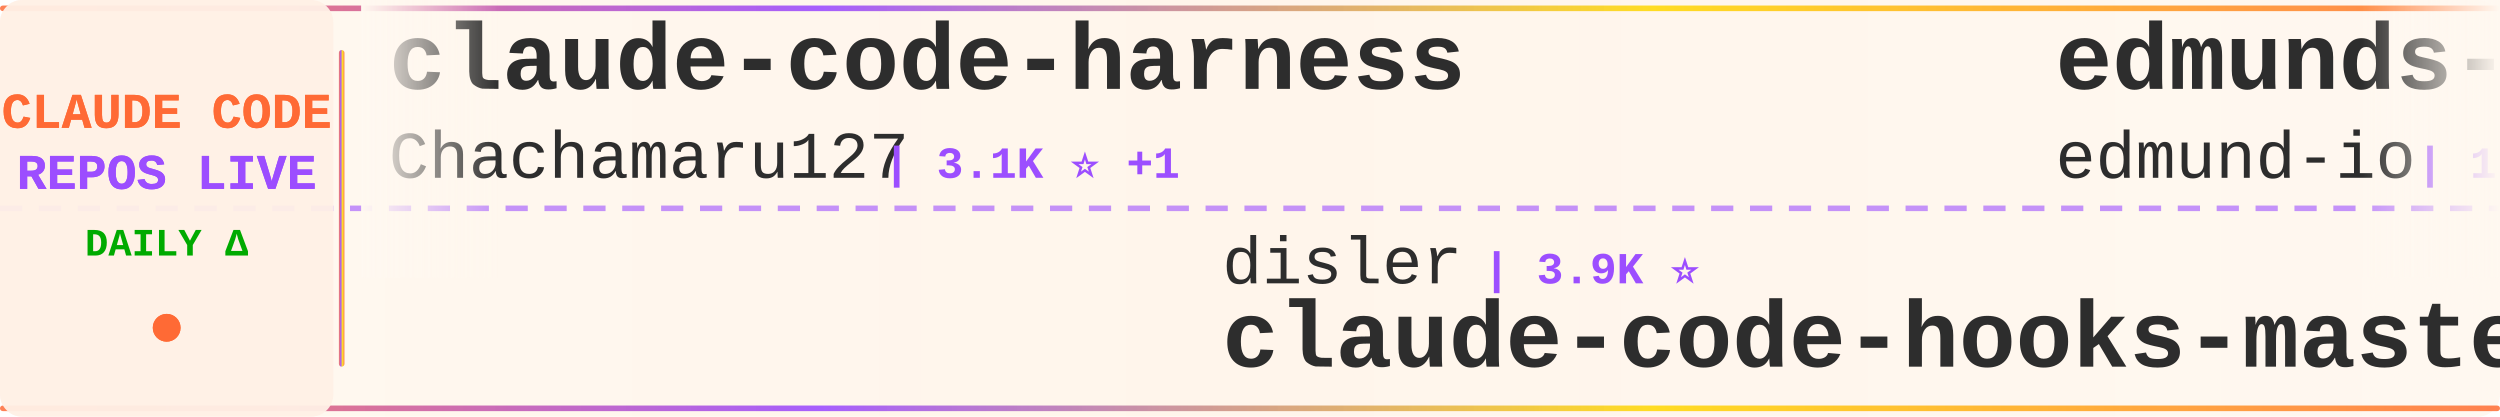
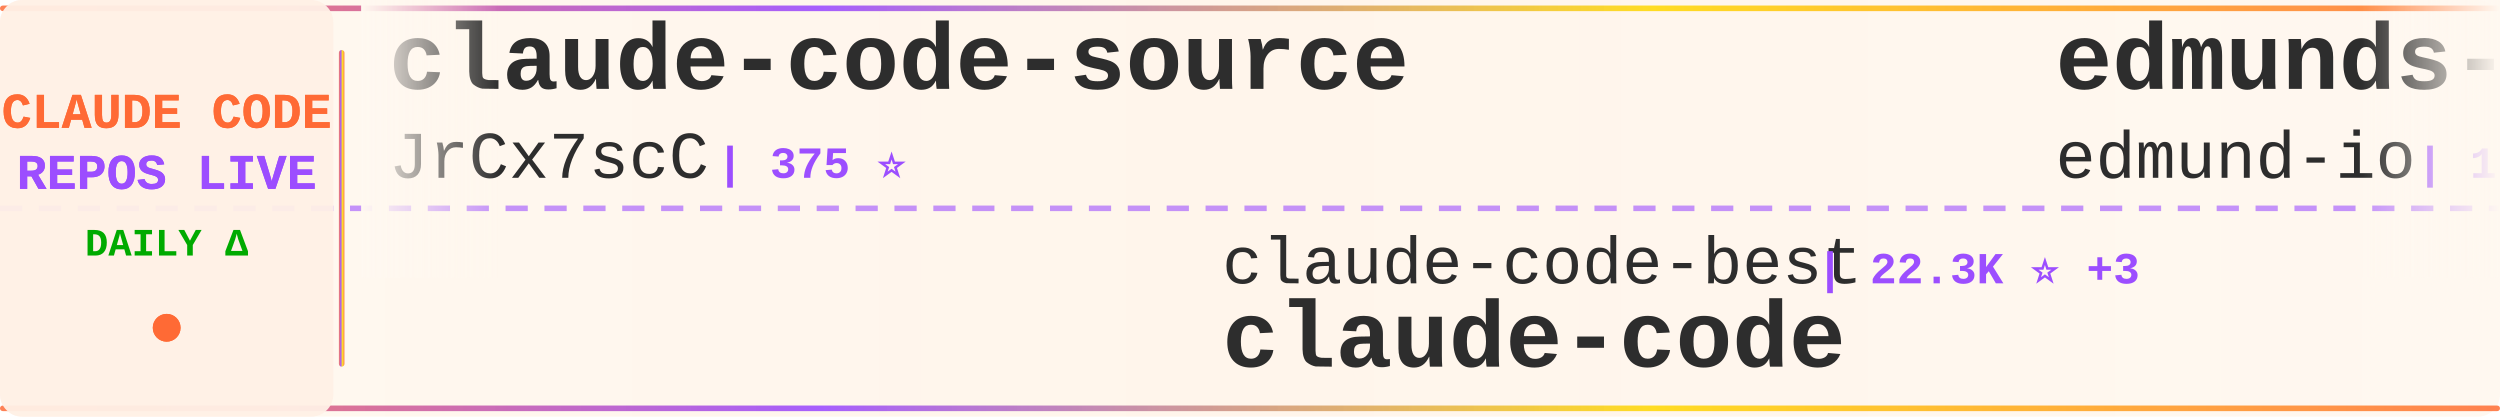
<svg xmlns="http://www.w3.org/2000/svg" width="900" height="150">
  <defs>
    <linearGradient id="tickerBg" x1="0%" y1="0%" x2="100%" y2="0%">
      <stop offset="0%" style="stop-color:#fff8f0;stop-opacity:0.98" />
      <stop offset="50%" style="stop-color:#fff5eb;stop-opacity:1" />
      <stop offset="100%" style="stop-color:#fff8f0;stop-opacity:0.98" />
    </linearGradient>
    <linearGradient id="borderGrad" x1="0%" y1="0%" x2="100%" y2="0%">
      <stop offset="0%" style="stop-color:#FF6B35;stop-opacity:0.85">
        <animate attributeName="stop-opacity" values="0.85;1;0.85" dur="2s" repeatCount="indefinite" />
      </stop>
      <stop offset="33%" style="stop-color:#9C4EFF;stop-opacity:0.9">
        <animate attributeName="stop-opacity" values="0.9;1;0.9" dur="2.2s" repeatCount="indefinite" />
      </stop>
      <stop offset="66%" style="stop-color:#FFD700;stop-opacity:0.85">
        <animate attributeName="stop-opacity" values="0.85;1;0.85" dur="1.8s" repeatCount="indefinite" />
      </stop>
      <stop offset="100%" style="stop-color:#FF6B35;stop-opacity:0.85">
        <animate attributeName="stop-opacity" values="0.85;1;0.85" dur="2s" repeatCount="indefinite" />
      </stop>
    </linearGradient>
    <filter id="textGlow">
      <feGaussianBlur stdDeviation="0.15" result="coloredBlur" />
      <feMerge>
        <feMergeNode in="coloredBlur" />
        <feMergeNode in="SourceGraphic" />
      </feMerge>
    </filter>
    <filter id="metricGlow">
      <feGaussianBlur stdDeviation="0.2" result="coloredBlur" />
      <feMerge>
        <feMergeNode in="coloredBlur" />
        <feMergeNode in="SourceGraphic" />
      </feMerge>
    </filter>
    <linearGradient id="leftFade" x1="0%" y1="0%" x2="100%" y2="0%">
      <stop offset="0%" style="stop-color:#fff8f0;stop-opacity:1" />
      <stop offset="100%" style="stop-color:#fff8f0;stop-opacity:0" />
    </linearGradient>
    <linearGradient id="rightFade" x1="0%" y1="0%" x2="100%" y2="0%">
      <stop offset="0%" style="stop-color:#fff8f0;stop-opacity:0" />
      <stop offset="100%" style="stop-color:#fff8f0;stop-opacity:1" />
    </linearGradient>
  </defs>
  <rect width="900" height="150" fill="url(#tickerBg)" rx="8" />
  <rect x="0" y="2" width="900" height="2" fill="url(#borderGrad)" rx="1" />
  <rect x="0" y="146" width="900" height="2" fill="url(#borderGrad)" rx="1" />
  <line x1="0" y1="75" x2="900" y2="75" stroke="#9C4EFF" stroke-width="2" stroke-dasharray="8 6" opacity="0.6" />
  <rect x="0" y="0" width="120" height="150" fill="#fff0e6" opacity="0.95" rx="8" />
  <text x="60" y="46" font-family="'Courier New', monospace" font-size="18" font-weight="bold" fill="#FF6B35" text-anchor="middle" filter="url(#textGlow)">
    CLAUDE CODE
  </text>
  <text x="60" y="68" font-family="'Courier New', monospace" font-size="18" font-weight="bold" fill="#9C4EFF" text-anchor="middle" filter="url(#textGlow)">
    REPOS LIVE
  </text>
  <text x="60" y="92" font-family="'Courier New', monospace" font-size="14" font-weight="bold" fill="#00aa00" text-anchor="middle">
    DAILY Δ
  </text>
  <circle cx="60" cy="118" r="5" fill="#FF6B35" filter="url(#metricGlow)">
    <animate attributeName="r" values="4;6;4" dur="1.5s" repeatCount="indefinite" />
    <animate attributeName="opacity" values="0.6;1;0.6" dur="1.5s" repeatCount="indefinite" />
  </circle>
  <rect x="122" y="18" width="2" height="114" fill="url(#borderGrad)" rx="1" />
  <clipPath id="tickerClip">
    <rect x="130" y="0" width="770" height="150" />
  </clipPath>
  <g clip-path="url(#tickerClip)">
    <g id="tickerItems">
      <animateTransform attributeName="transform" attributeType="XML" type="translate" from="0 0" to="-3000 0" dur="54s" repeatCount="indefinite" />
      <g transform="translate(0, 0)">
-         <text x="140" y="32" font-family="'Courier New', monospace" font-size="34" font-weight="bold" fill="#2d2d2d">claude-code-harness</text>
-         <text x="140" y="64" font-family="'Courier New', monospace" font-size="24" font-weight="normal" fill="#2d2d2d" opacity="1.0">Chachamaru127</text>
-         <text x="318" y="64" font-family="'Courier New', monospace" font-size="16" font-weight="bold" fill="#9C4EFF"> | 3.1K ⭐ +1</text>
+         <text x="140" y="32" font-family="'Courier New', monospace" font-size="34" font-weight="bold" fill="#2d2d2d">claude-code-source</text>
+         <text x="140" y="64" font-family="'Courier New', monospace" font-size="24" font-weight="normal" fill="#2d2d2d" opacity="1.0">JrCx7scC</text>
+         <text x="258" y="64" font-family="'Courier New', monospace" font-size="16" font-weight="bold" fill="#9C4EFF"> | 375 ⭐</text>
      </g>
      <g transform="translate(300, 0)">
-         <text x="140" y="102" font-family="'Courier New', monospace" font-size="24" font-weight="normal" fill="#2d2d2d" opacity="1.0">disler</text>
-         <text x="234" y="102" font-family="'Courier New', monospace" font-size="16" font-weight="bold" fill="#9C4EFF"> | 3.9K ⭐</text>
-         <text x="140" y="132" font-family="'Courier New', monospace" font-size="34" font-weight="bold" fill="#2d2d2d">claude-code-hooks-master...</text>
+         <text x="140" y="102" font-family="'Courier New', monospace" font-size="24" font-weight="normal" fill="#2d2d2d" opacity="1.0">claude-code-best</text>
+         <text x="354" y="102" font-family="'Courier New', monospace" font-size="16" font-weight="bold" fill="#9C4EFF"> | 22.3K ⭐ +3</text>
+         <text x="140" y="132" font-family="'Courier New', monospace" font-size="34" font-weight="bold" fill="#2d2d2d">claude-code</text>
      </g>
      <g transform="translate(600, 0)">
        <text x="140" y="32" font-family="'Courier New', monospace" font-size="34" font-weight="bold" fill="#2d2d2d">edmunds-claude-code</text>
        <text x="140" y="64" font-family="'Courier New', monospace" font-size="24" font-weight="normal" fill="#2d2d2d" opacity="1.0">edmund-io</text>
        <text x="270" y="64" font-family="'Courier New', monospace" font-size="16" font-weight="bold" fill="#9C4EFF"> | 1.5K ⭐</text>
      </g>
      <g transform="translate(900, 0)">
-         <text x="140" y="102" font-family="'Courier New', monospace" font-size="24" font-weight="normal" fill="#2d2d2d" opacity="1.0">huangserva</text>
-         <text x="282" y="102" font-family="'Courier New', monospace" font-size="16" font-weight="bold" fill="#9C4EFF"> | 626 ⭐</text>
-         <text x="140" y="132" font-family="'Courier New', monospace" font-size="34" font-weight="bold" fill="#2d2d2d">claude-code-cli</text>
+         <text x="140" y="102" font-family="'Courier New', monospace" font-size="24" font-weight="normal" fill="#2d2d2d" opacity="1.0">zstmfhy</text>
+         <text x="246" y="102" font-family="'Courier New', monospace" font-size="16" font-weight="bold" fill="#9C4EFF"> | 190 ⭐</text>
+         <text x="140" y="132" font-family="'Courier New', monospace" font-size="34" font-weight="bold" fill="#2d2d2d">Claude-code</text>
      </g>
      <g transform="translate(1200, 0)">
-         <text x="140" y="32" font-family="'Courier New', monospace" font-size="34" font-weight="bold" fill="#2d2d2d">claude-coder</text>
-         <text x="140" y="64" font-family="'Courier New', monospace" font-size="24" font-weight="normal" fill="#2d2d2d" opacity="1.0">kodu-ai</text>
-         <text x="246" y="64" font-family="'Courier New', monospace" font-size="16" font-weight="bold" fill="#9C4EFF"> | 5.2K ⭐</text>
+         <text x="140" y="32" font-family="'Courier New', monospace" font-size="34" font-weight="bold" fill="#2d2d2d">pi-vs-claude-code</text>
+         <text x="140" y="64" font-family="'Courier New', monospace" font-size="24" font-weight="normal" fill="#2d2d2d" opacity="1.0">disler</text>
+         <text x="234" y="64" font-family="'Courier New', monospace" font-size="16" font-weight="bold" fill="#9C4EFF"> | 1.6K ⭐ +1</text>
      </g>
      <g transform="translate(1500, 0)">
-         <text x="140" y="102" font-family="'Courier New', monospace" font-size="24" font-weight="normal" fill="#2d2d2d" opacity="1.0">Cranot</text>
-         <text x="234" y="102" font-family="'Courier New', monospace" font-size="16" font-weight="bold" fill="#9C4EFF"> | 2.9K ⭐</text>
-         <text x="140" y="132" font-family="'Courier New', monospace" font-size="34" font-weight="bold" fill="#2d2d2d">claude-code-guide</text>
+         <text x="140" y="102" font-family="'Courier New', monospace" font-size="24" font-weight="normal" fill="#2d2d2d" opacity="1.0">xorespesp</text>
+         <text x="270" y="102" font-family="'Courier New', monospace" font-size="16" font-weight="bold" fill="#9C4EFF"> | 231 ⭐</text>
+         <text x="140" y="132" font-family="'Courier New', monospace" font-size="34" font-weight="bold" fill="#2d2d2d">claude-code</text>
      </g>
      <g transform="translate(1800, 0)">
-         <text x="140" y="32" font-family="'Courier New', monospace" font-size="34" font-weight="bold" fill="#2d2d2d">claude-code-settings</text>
-         <text x="140" y="64" font-family="'Courier New', monospace" font-size="24" font-weight="normal" fill="#2d2d2d" opacity="1.0">feiskyer</text>
-         <text x="258" y="64" font-family="'Courier New', monospace" font-size="16" font-weight="bold" fill="#9C4EFF"> | 1.6K ⭐</text>
+         <text x="140" y="32" font-family="'Courier New', monospace" font-size="34" font-weight="bold" fill="#2d2d2d">claude-code-rust</text>
+         <text x="140" y="64" font-family="'Courier New', monospace" font-size="24" font-weight="normal" fill="#2d2d2d" opacity="1.0">lorryjovens-hub</text>
+         <text x="342" y="64" font-family="'Courier New', monospace" font-size="16" font-weight="bold" fill="#9C4EFF"> | 1.7K ⭐</text>
      </g>
      <g transform="translate(2100, 0)">
-         <text x="140" y="102" font-family="'Courier New', monospace" font-size="24" font-weight="normal" fill="#2d2d2d" opacity="1.0">affaan-m</text>
-         <text x="258" y="102" font-family="'Courier New', monospace" font-size="16" font-weight="bold" fill="#9C4EFF"> | 243.9K ⭐ +71</text>
-         <text x="140" y="132" font-family="'Courier New', monospace" font-size="34" font-weight="bold" fill="#2d2d2d">ECC</text>
+         <text x="140" y="102" font-family="'Courier New', monospace" font-size="24" font-weight="normal" fill="#2d2d2d" opacity="1.0">WorldFlowAI</text>
+         <text x="294" y="102" font-family="'Courier New', monospace" font-size="16" font-weight="bold" fill="#9C4EFF"> | 1.8K ⭐ +8</text>
+         <text x="140" y="132" font-family="'Courier New', monospace" font-size="34" font-weight="bold" fill="#2d2d2d">everything-claude-code</text>
      </g>
      <g transform="translate(2400, 0)">
-         <text x="140" y="32" font-family="'Courier New', monospace" font-size="34" font-weight="bold" fill="#2d2d2d">andrej-karpathy-skills</text>
-         <text x="140" y="64" font-family="'Courier New', monospace" font-size="24" font-weight="normal" fill="#2d2d2d" opacity="1.0">multica-ai</text>
-         <text x="282" y="64" font-family="'Courier New', monospace" font-size="16" font-weight="bold" fill="#9C4EFF"> | 208.3K ⭐ +95</text>
+         <text x="140" y="32" font-family="'Courier New', monospace" font-size="34" font-weight="bold" fill="#2d2d2d">claude-code-video-toolki...</text>
+         <text x="140" y="64" font-family="'Courier New', monospace" font-size="24" font-weight="normal" fill="#2d2d2d" opacity="1.0">digitalsamba</text>
+         <text x="306" y="64" font-family="'Courier New', monospace" font-size="16" font-weight="bold" fill="#9C4EFF"> | 2.0K ⭐ +2</text>
      </g>
      <g transform="translate(2700, 0)">
-         <text x="140" y="102" font-family="'Courier New', monospace" font-size="24" font-weight="normal" fill="#2d2d2d" opacity="1.0">mehmoodosman</text>
-         <text x="306" y="102" font-family="'Courier New', monospace" font-size="16" font-weight="bold" fill="#9C4EFF"> | 173 ⭐</text>
-         <text x="140" y="132" font-family="'Courier New', monospace" font-size="34" font-weight="bold" fill="#2d2d2d">claude-code</text>
+         <text x="140" y="102" font-family="'Courier New', monospace" font-size="24" font-weight="normal" fill="#2d2d2d" opacity="1.0">Piebald-AI</text>
+         <text x="282" y="102" font-family="'Courier New', monospace" font-size="16" font-weight="bold" fill="#9C4EFF"> | 12.5K ⭐ +2</text>
+         <text x="140" y="132" font-family="'Courier New', monospace" font-size="34" font-weight="bold" fill="#2d2d2d">claude-code-system-promp...</text>
      </g>
      <g transform="translate(3000, 0)">
-         <text x="140" y="32" font-family="'Courier New', monospace" font-size="34" font-weight="bold" fill="#2d2d2d">claude-code-harness</text>
-         <text x="140" y="64" font-family="'Courier New', monospace" font-size="24" font-weight="normal" fill="#2d2d2d" opacity="1.0">Chachamaru127</text>
-         <text x="318" y="64" font-family="'Courier New', monospace" font-size="16" font-weight="bold" fill="#9C4EFF"> | 3.1K ⭐ +1</text>
+         <text x="140" y="32" font-family="'Courier New', monospace" font-size="34" font-weight="bold" fill="#2d2d2d">claude-code-source</text>
+         <text x="140" y="64" font-family="'Courier New', monospace" font-size="24" font-weight="normal" fill="#2d2d2d" opacity="1.0">JrCx7scC</text>
+         <text x="258" y="64" font-family="'Courier New', monospace" font-size="16" font-weight="bold" fill="#9C4EFF"> | 375 ⭐</text>
      </g>
      <g transform="translate(3300, 0)">
-         <text x="140" y="102" font-family="'Courier New', monospace" font-size="24" font-weight="normal" fill="#2d2d2d" opacity="1.0">disler</text>
-         <text x="234" y="102" font-family="'Courier New', monospace" font-size="16" font-weight="bold" fill="#9C4EFF"> | 3.9K ⭐</text>
-         <text x="140" y="132" font-family="'Courier New', monospace" font-size="34" font-weight="bold" fill="#2d2d2d">claude-code-hooks-master...</text>
+         <text x="140" y="102" font-family="'Courier New', monospace" font-size="24" font-weight="normal" fill="#2d2d2d" opacity="1.0">claude-code-best</text>
+         <text x="354" y="102" font-family="'Courier New', monospace" font-size="16" font-weight="bold" fill="#9C4EFF"> | 22.3K ⭐ +3</text>
+         <text x="140" y="132" font-family="'Courier New', monospace" font-size="34" font-weight="bold" fill="#2d2d2d">claude-code</text>
      </g>
      <g transform="translate(3600, 0)">
        <text x="140" y="32" font-family="'Courier New', monospace" font-size="34" font-weight="bold" fill="#2d2d2d">edmunds-claude-code</text>
        <text x="140" y="64" font-family="'Courier New', monospace" font-size="24" font-weight="normal" fill="#2d2d2d" opacity="1.0">edmund-io</text>
        <text x="270" y="64" font-family="'Courier New', monospace" font-size="16" font-weight="bold" fill="#9C4EFF"> | 1.5K ⭐</text>
      </g>
      <g transform="translate(3900, 0)">
-         <text x="140" y="102" font-family="'Courier New', monospace" font-size="24" font-weight="normal" fill="#2d2d2d" opacity="1.0">huangserva</text>
-         <text x="282" y="102" font-family="'Courier New', monospace" font-size="16" font-weight="bold" fill="#9C4EFF"> | 626 ⭐</text>
-         <text x="140" y="132" font-family="'Courier New', monospace" font-size="34" font-weight="bold" fill="#2d2d2d">claude-code-cli</text>
+         <text x="140" y="102" font-family="'Courier New', monospace" font-size="24" font-weight="normal" fill="#2d2d2d" opacity="1.0">zstmfhy</text>
+         <text x="246" y="102" font-family="'Courier New', monospace" font-size="16" font-weight="bold" fill="#9C4EFF"> | 190 ⭐</text>
+         <text x="140" y="132" font-family="'Courier New', monospace" font-size="34" font-weight="bold" fill="#2d2d2d">Claude-code</text>
      </g>
    </g>
  </g>
  <rect x="130" y="0" width="50" height="100" fill="url(#leftFade)" />
  <rect x="850" y="0" width="50" height="100" fill="url(#rightFade)" />
</svg>
